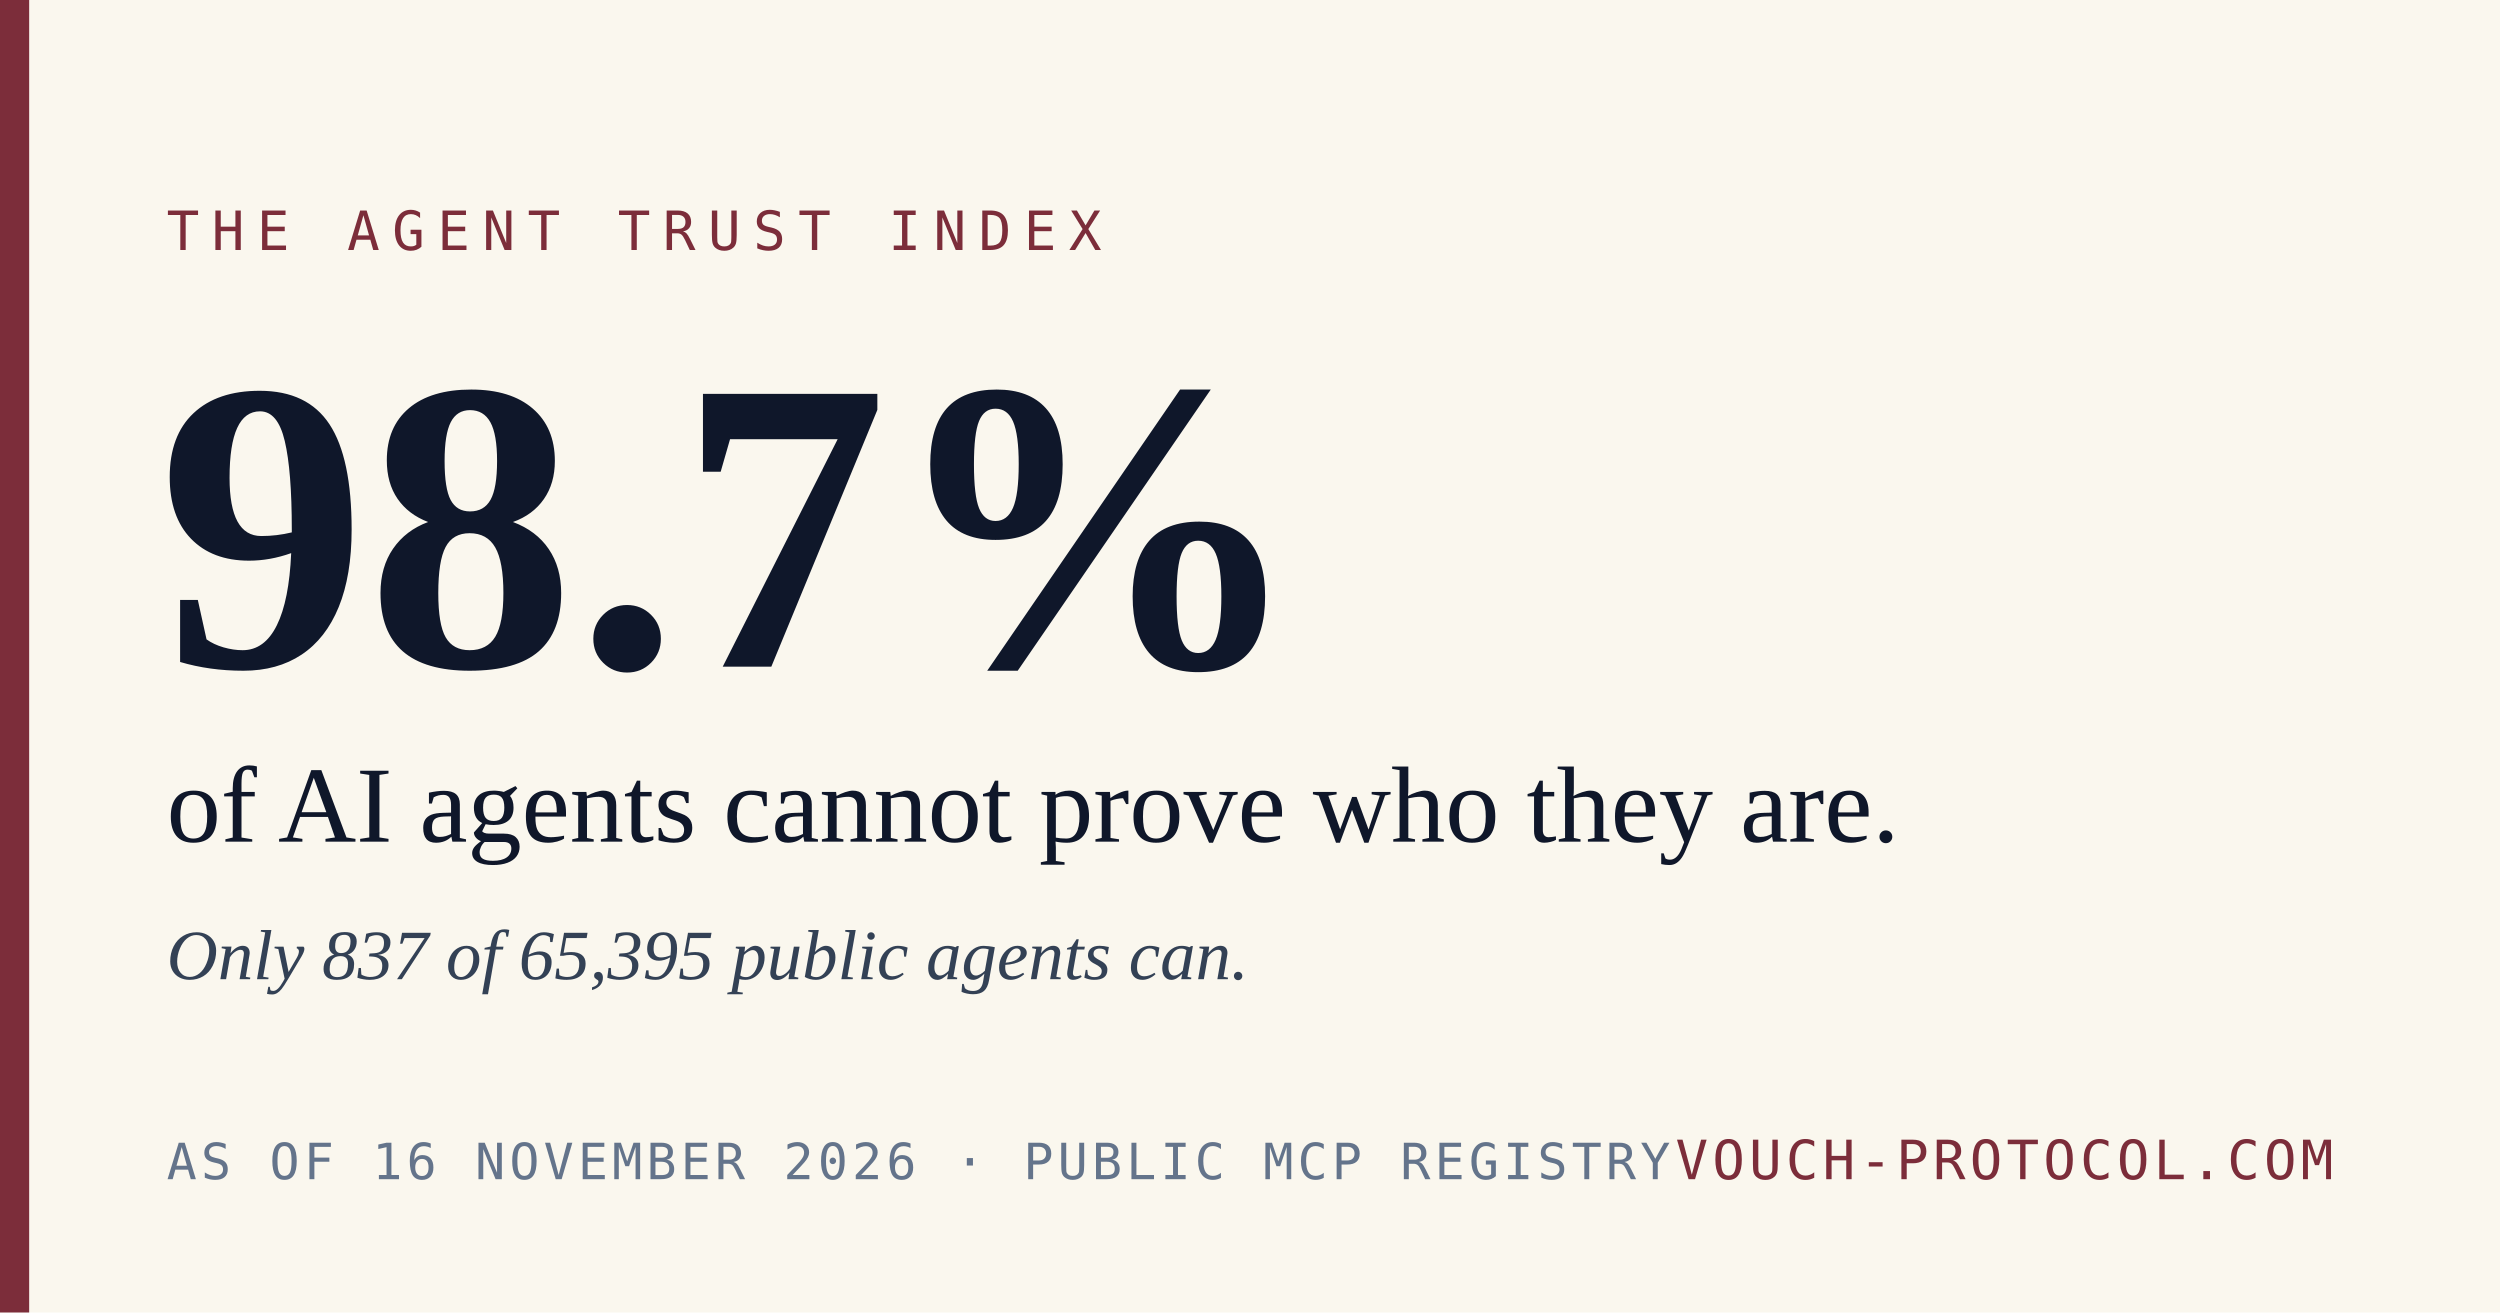
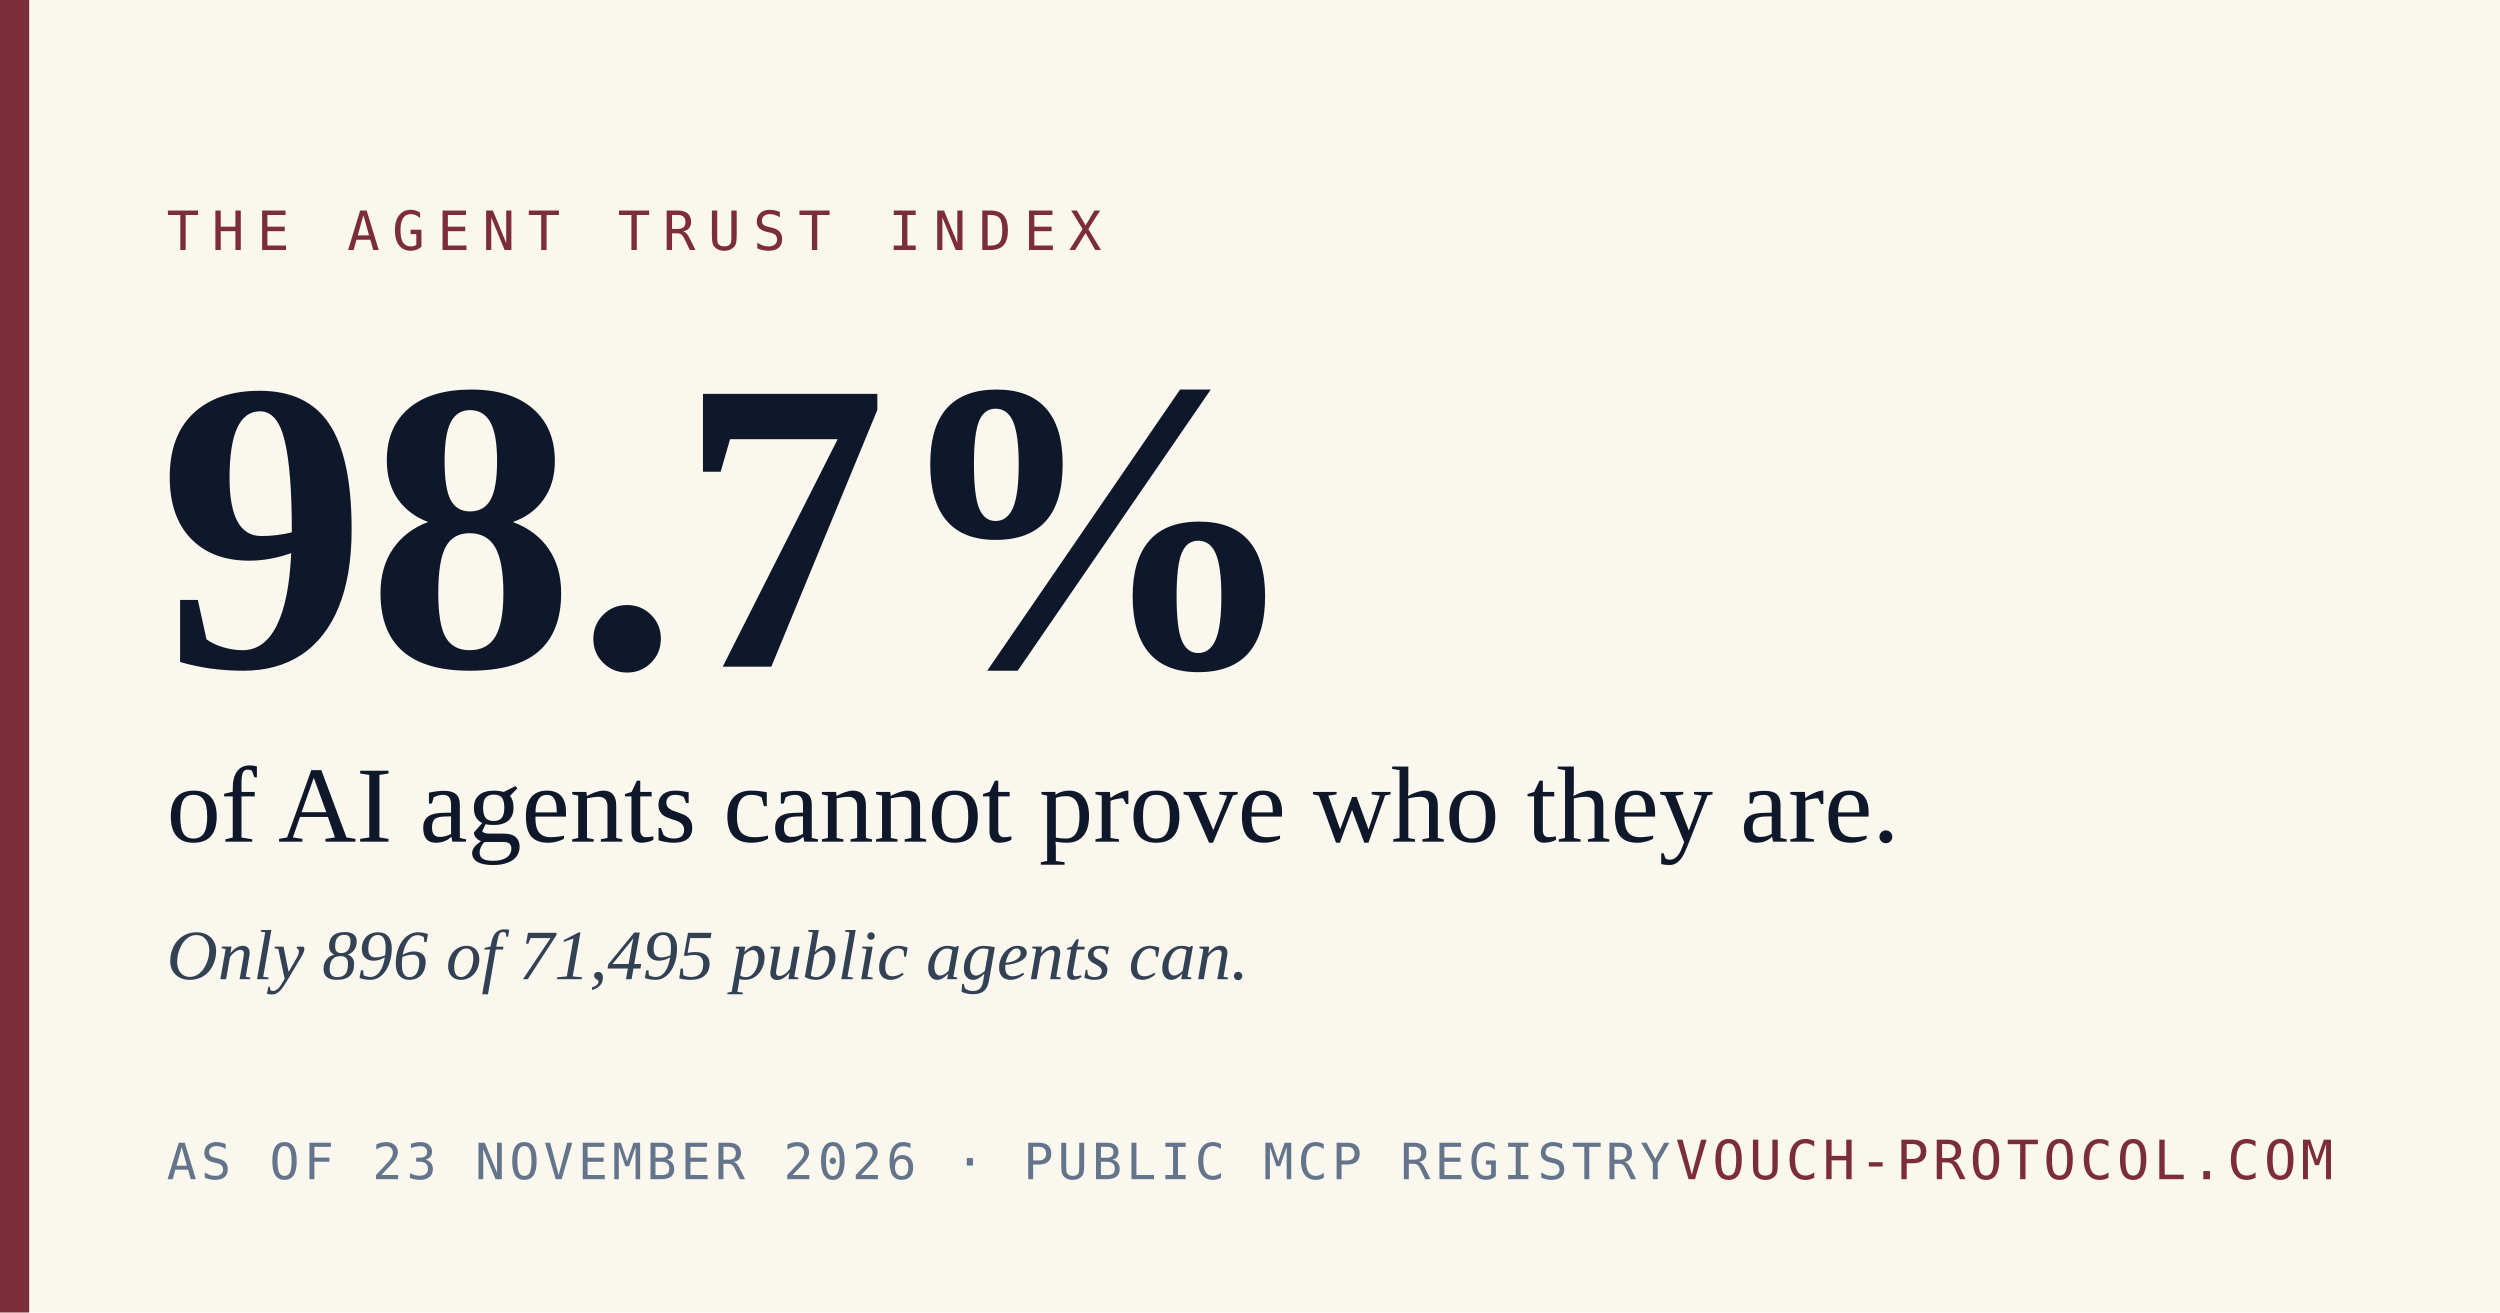
<svg xmlns="http://www.w3.org/2000/svg" width="1200" height="630" viewBox="0 0 1200 630">
  <rect width="1200" height="630" fill="#FAF7EE" />
  <rect x="0" y="0" width="14" height="630" fill="#7C2D3A" />
  <text x="80" y="120" font-family="'DejaVu Sans Mono', 'Courier New', monospace" font-size="26" letter-spacing="6" fill="#7C2D3A">THE AGENT TRUST INDEX</text>
  <text x="76" y="320" font-family="Georgia, 'Times New Roman', serif" font-size="200" font-weight="700" fill="#0F172A">98.7%</text>
  <text x="80" y="404" font-family="Georgia, 'Times New Roman', serif" font-size="52" fill="#0F172A">of AI agents cannot prove who they are.</text>
-   <text x="80" y="470" font-family="Georgia, 'Times New Roman', serif" font-size="34" fill="#334155" font-style="italic">Only 837 of 65,395 public agents can.</text>
-   <text x="80" y="566" font-family="'DejaVu Sans Mono', 'Courier New', monospace" font-size="24" letter-spacing="2" fill="#64748B">AS OF 16 NOVEMBER 2026  ·  PUBLIC MCP REGISTRY</text>
+   <text x="80" y="470" font-family="Georgia, 'Times New Roman', serif" font-size="34" fill="#334155" font-style="italic">Only 896 of 71,495 public agents can.</text>
+   <text x="80" y="566" font-family="'DejaVu Sans Mono', 'Courier New', monospace" font-size="24" letter-spacing="2" fill="#64748B">AS OF 23 NOVEMBER 2026  ·  PUBLIC MCP REGISTRY</text>
  <text x="1120" y="566" text-anchor="end" font-family="'DejaVu Sans Mono', 'Courier New', monospace" font-size="26" letter-spacing="2" fill="#7C2D3A">VOUCH-PROTOCOL.COM</text>
</svg>
